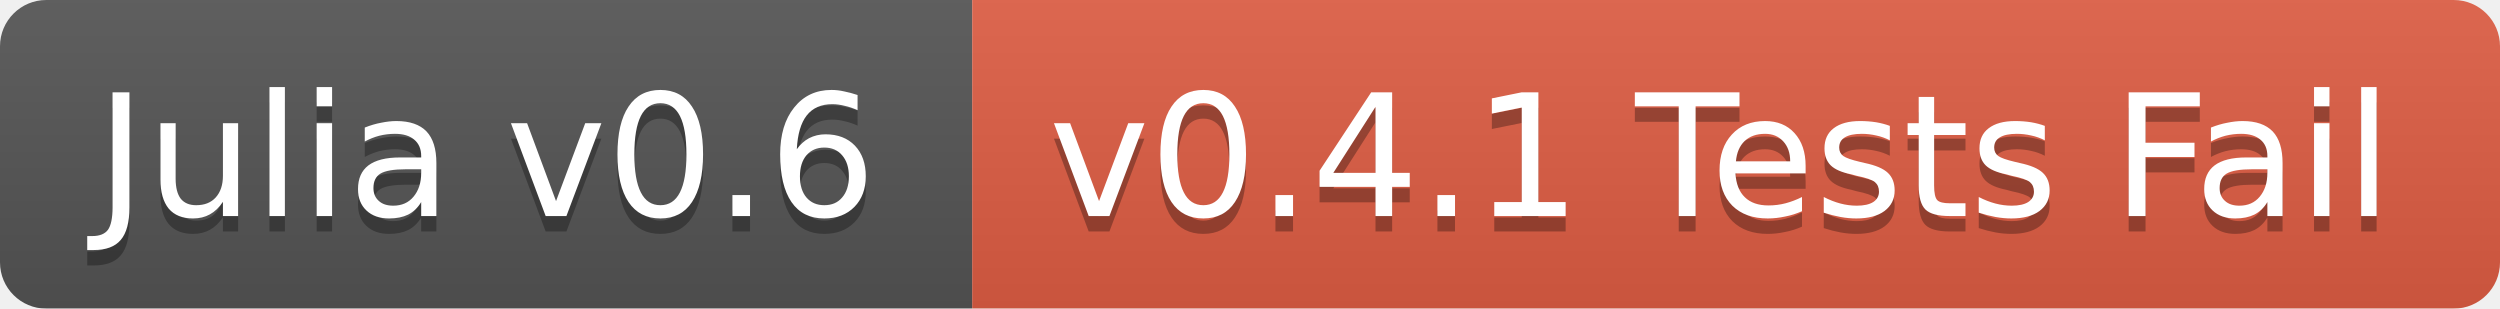
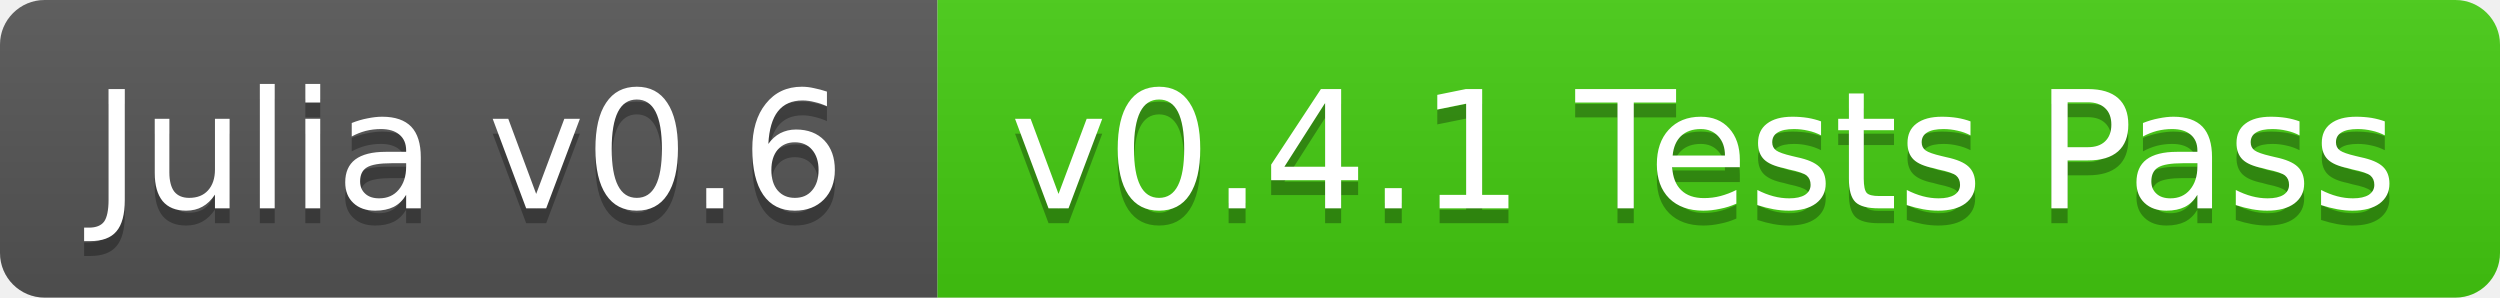
- <svg xmlns="http://www.w3.org/2000/svg" width="162" height="20">
+ <svg xmlns="http://www.w3.org/2000/svg" width="168" height="20">
  <linearGradient id="b" x2="0" y2="100%">
    <stop offset="0" stop-color="#bbb" stop-opacity=".1" />
    <stop offset="1" stop-opacity=".1" />
  </linearGradient>
-   <mask id="a">
-     <rect width="162" height="20" rx="3" fill="#fff" />
-   </mask>
-   <g mask="url(#a)">
+   <clipPath id="a">
+     <rect width="168" height="20" rx="3" fill="#fff" />
+   </clipPath>
+   <g clip-path="url(#a)">
    <path fill="#555" d="M0 0h63v20H0z" />
-     <path fill="#e05d44" d="M63 0h99v20H63z" />
-     <path fill="url(#b)" d="M0 0h162v20H0z" />
+     <path fill="#4c1" d="M63 0h105v20H63z" />
+     <path fill="url(#b)" d="M0 0h168v20H0z" />
  </g>
  <g fill="#fff" text-anchor="middle" font-family="DejaVu Sans,Verdana,Geneva,sans-serif" font-size="11">
    <text x="31.5" y="15" fill="#010101" fill-opacity=".3">Julia v0.6</text>
    <text x="31.5" y="14">Julia v0.6</text>
-     <text x="111.5" y="15" fill="#010101" fill-opacity=".3">v0.4.1 Tests Fail</text>
-     <text x="111.5" y="14">v0.4.1 Tests Fail</text>
+     <text x="114.5" y="15" fill="#010101" fill-opacity=".3">v0.4.1 Tests Pass</text>
+     <text x="114.5" y="14">v0.4.1 Tests Pass</text>
  </g>
</svg>
